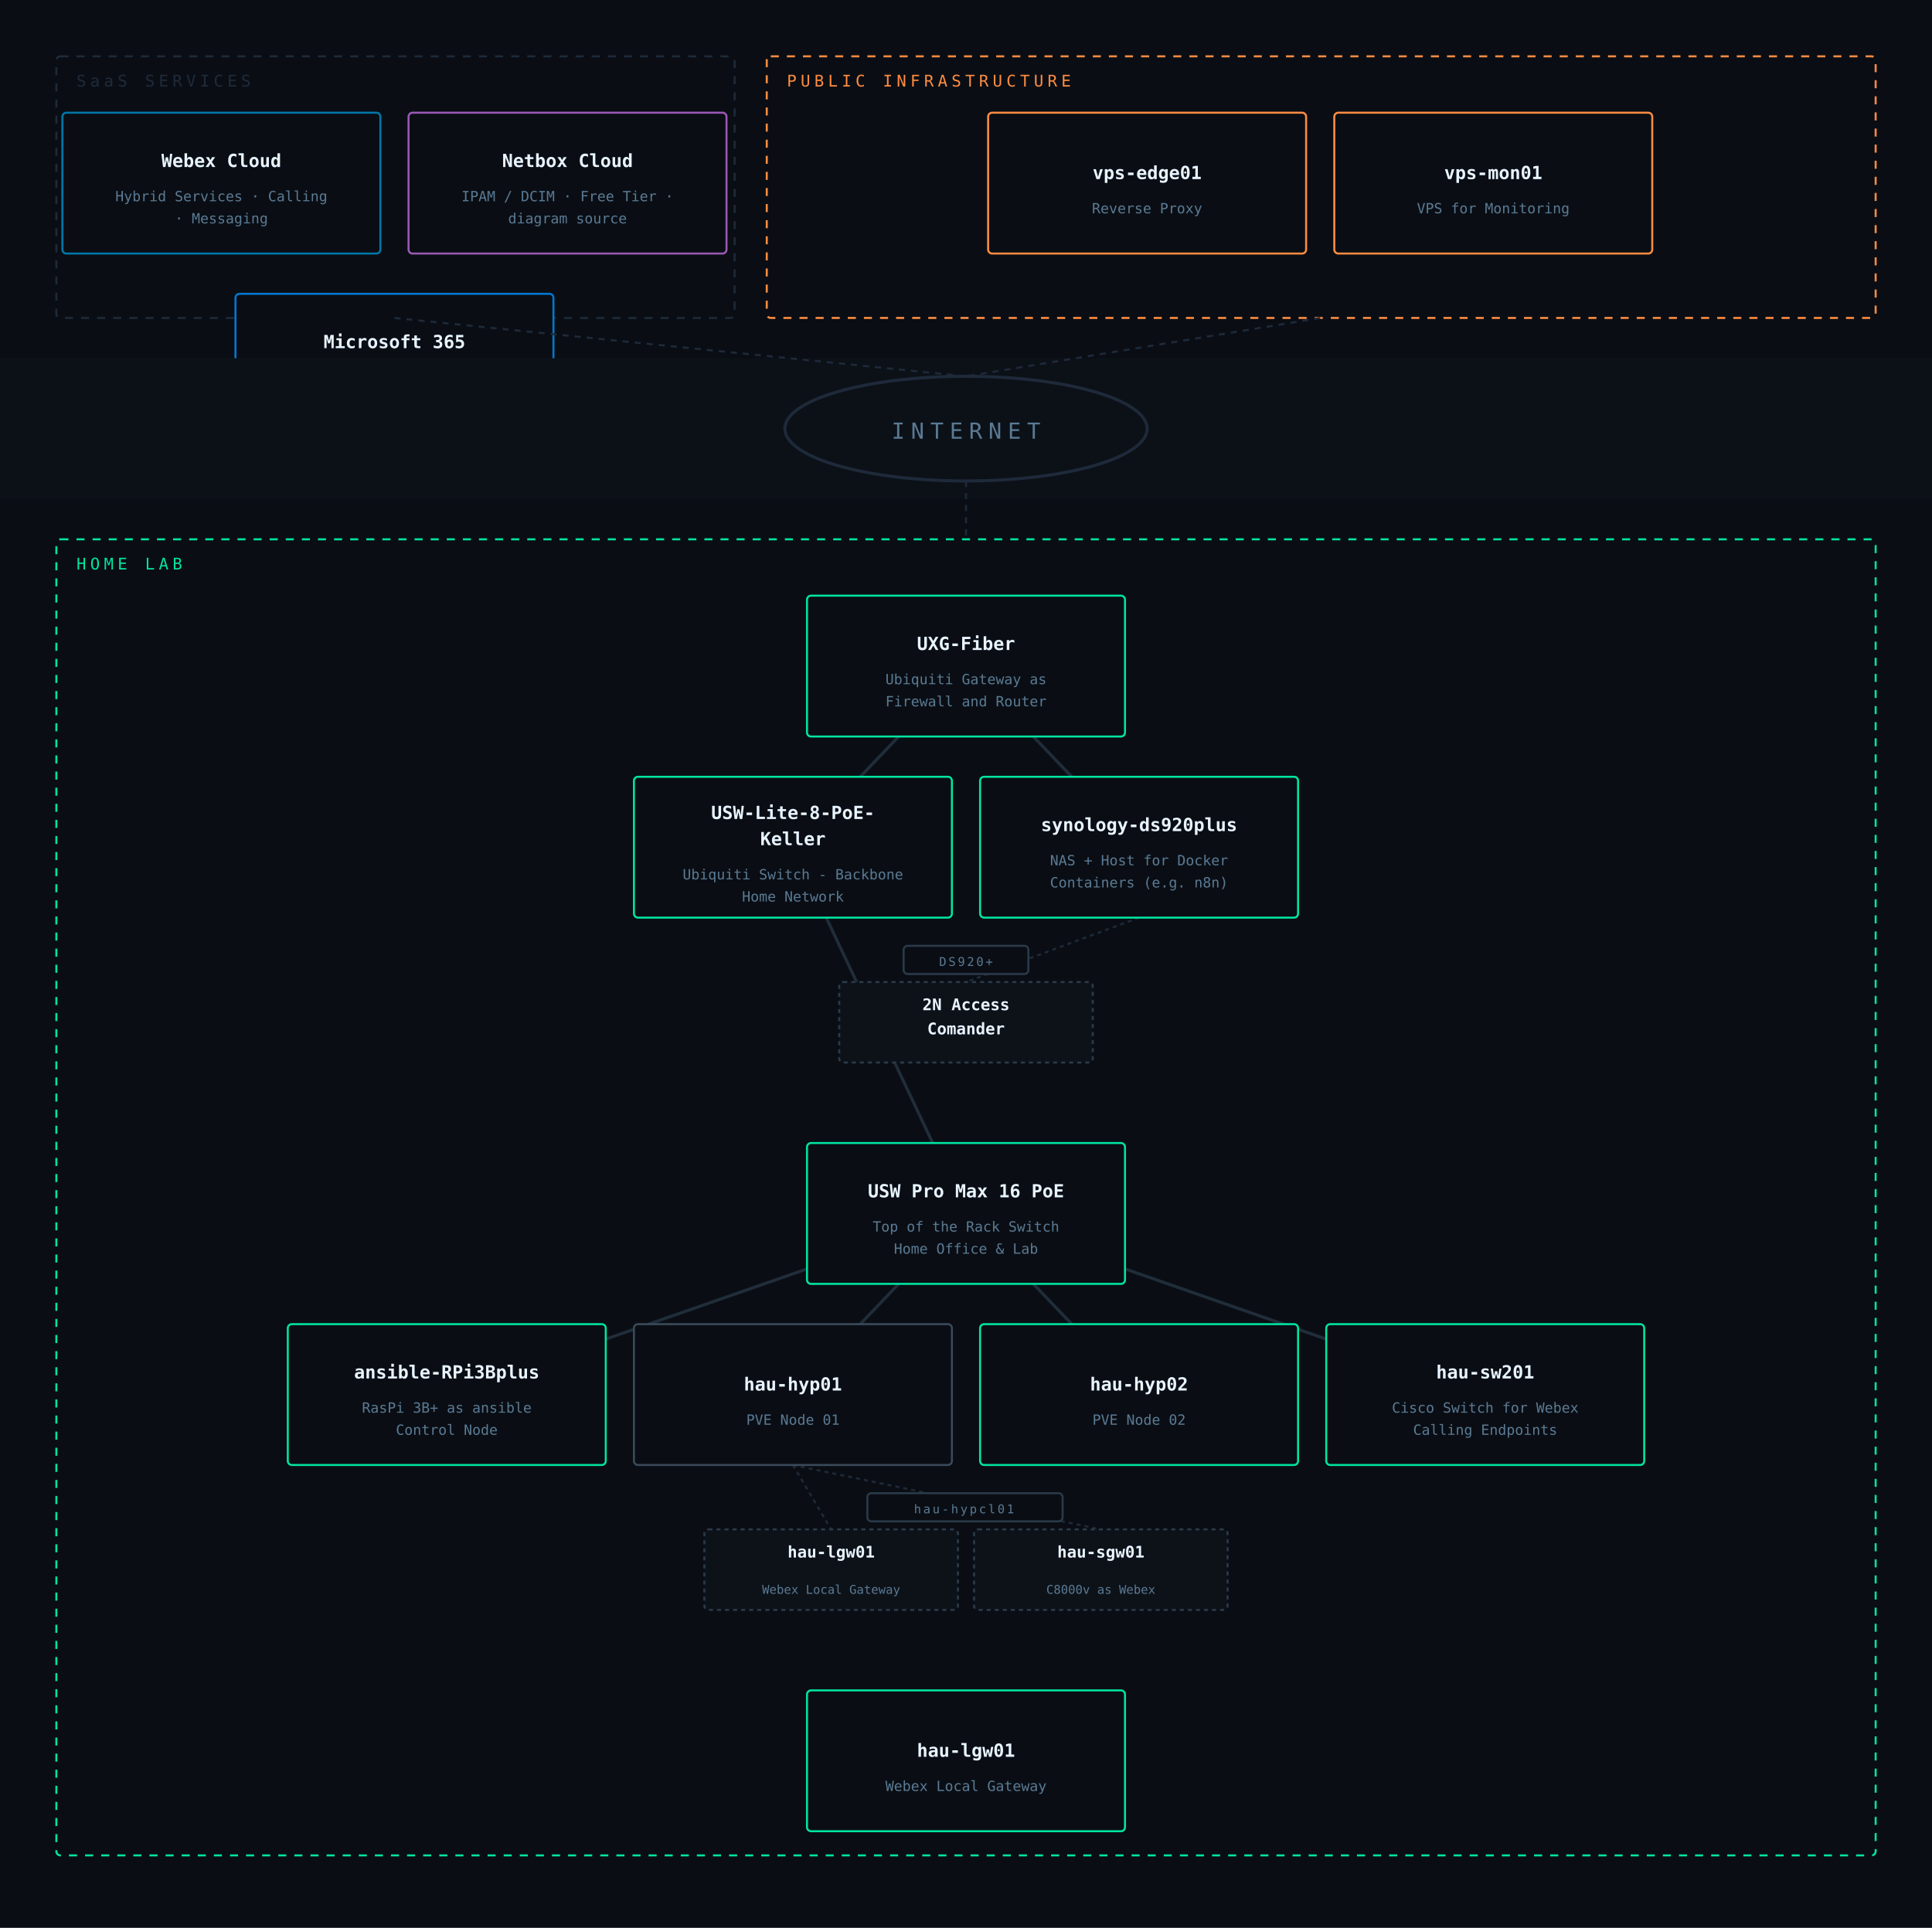
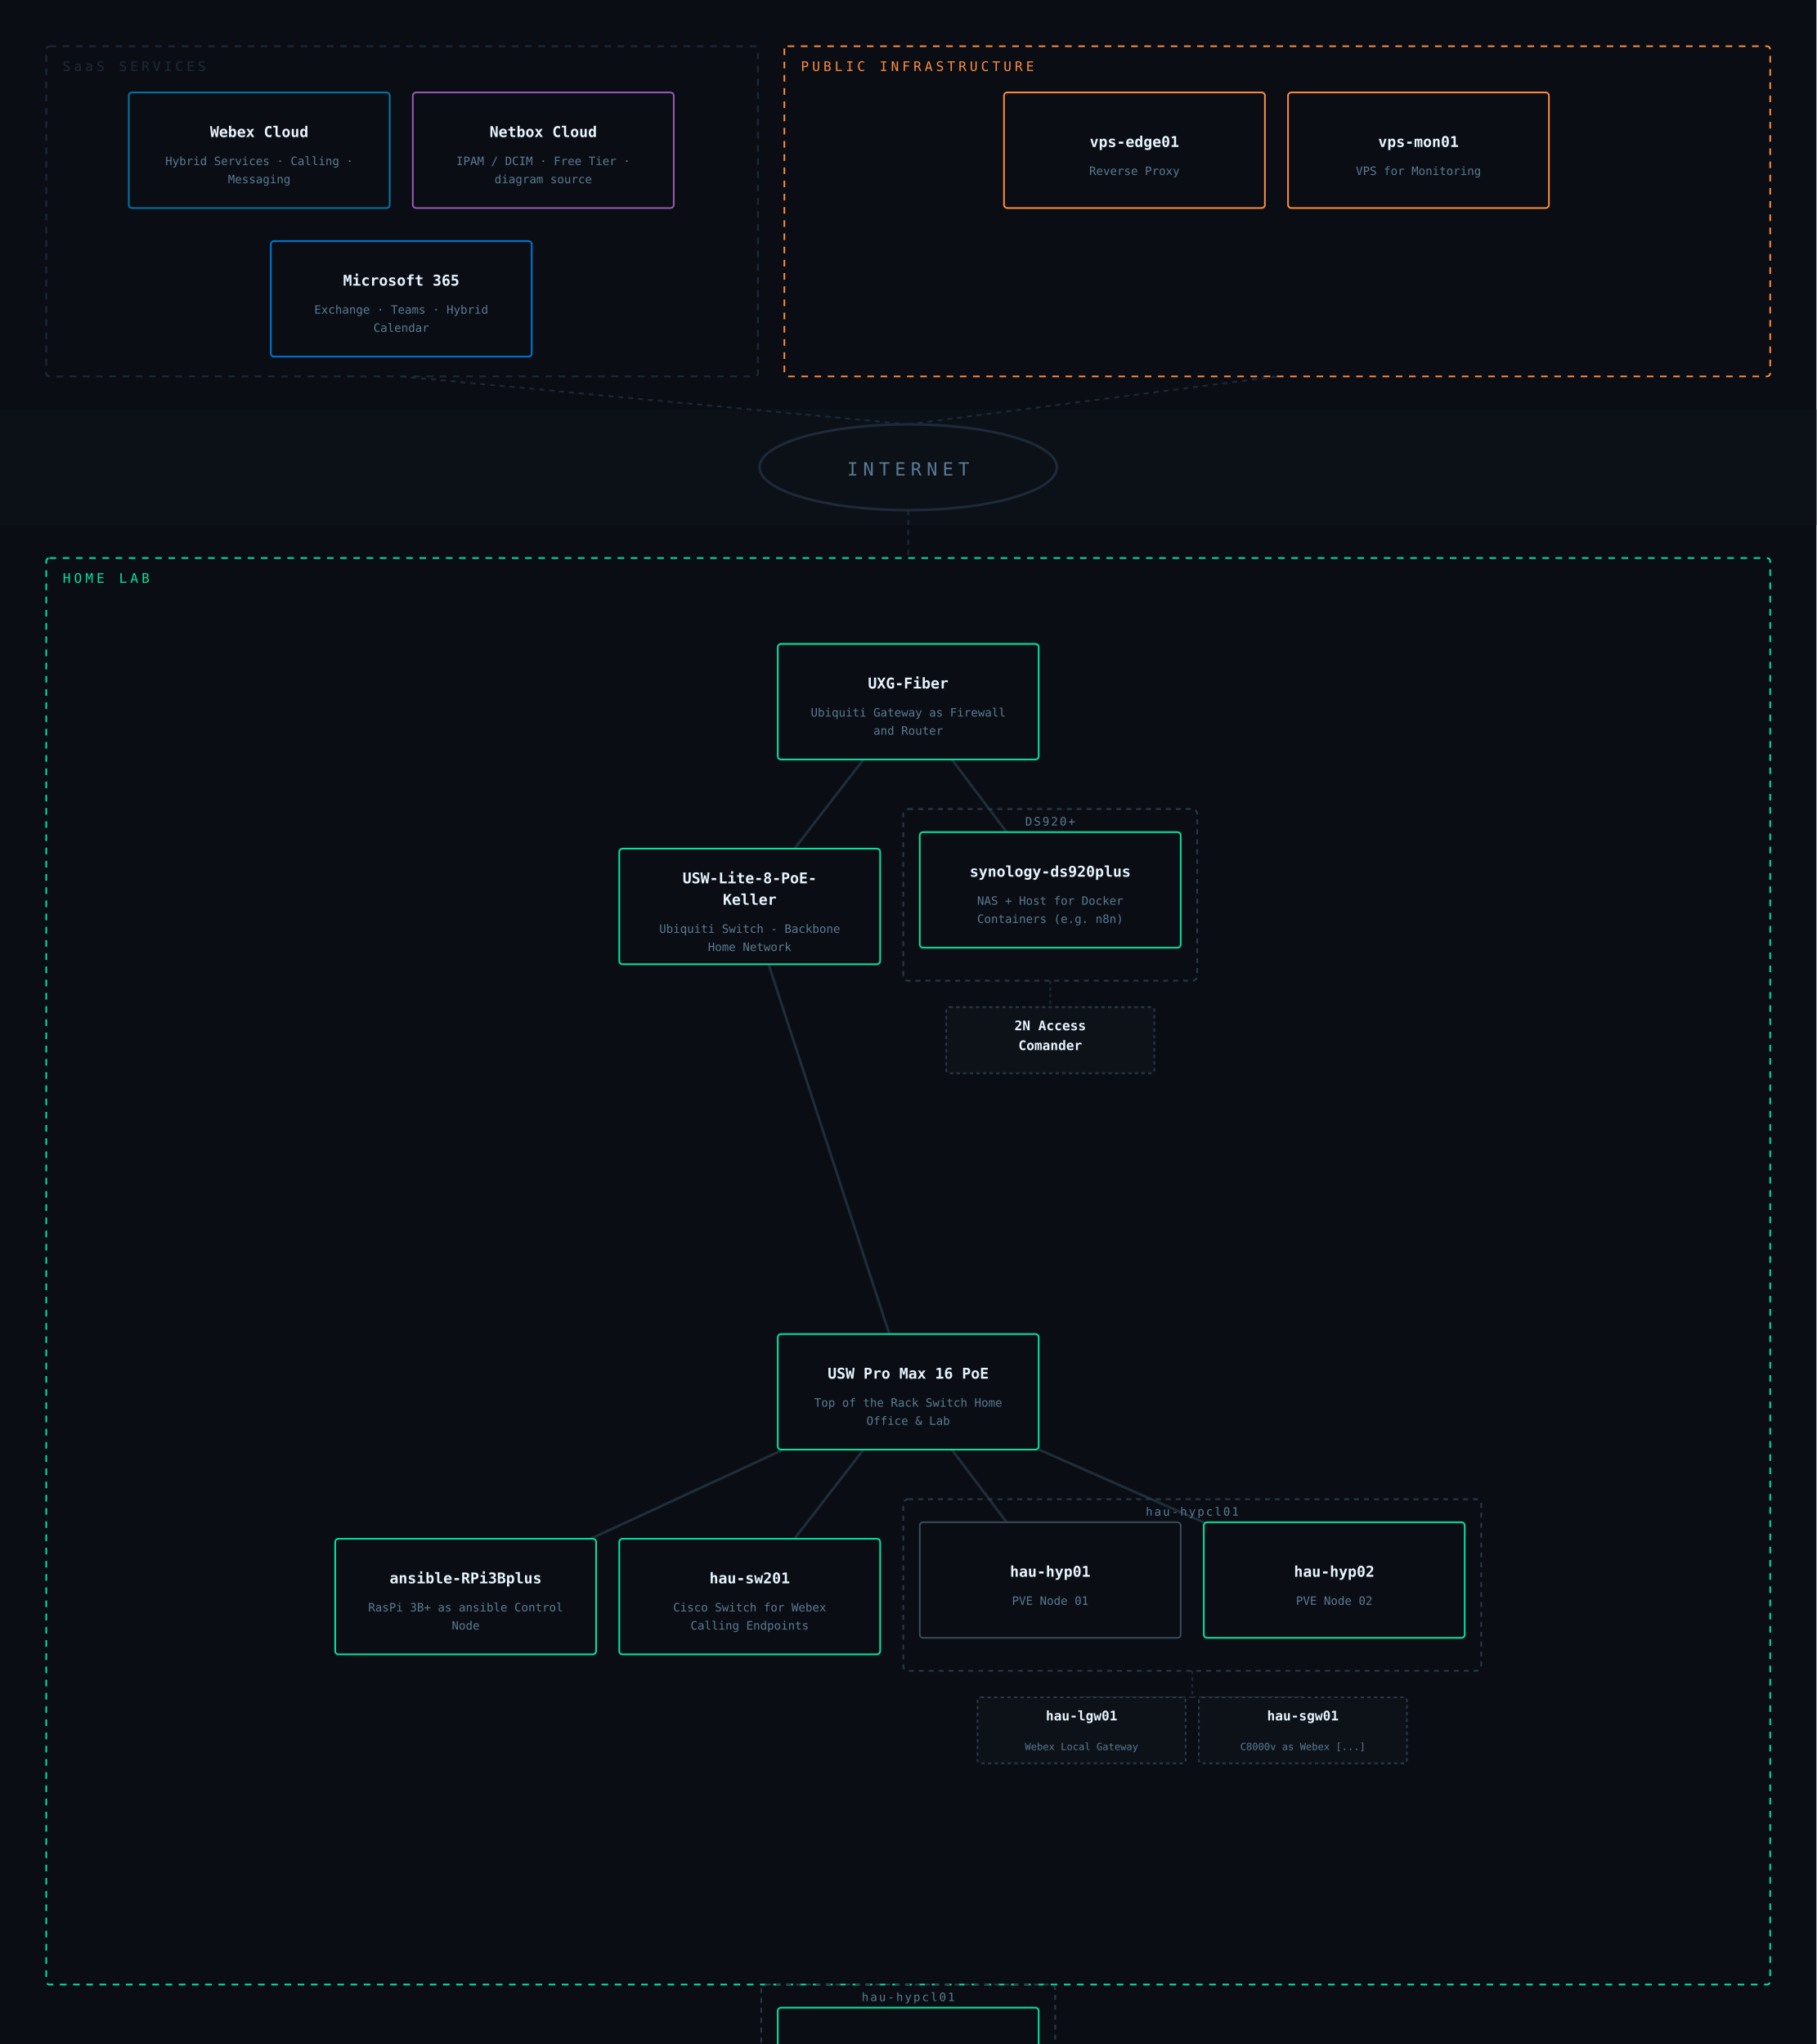
- <svg xmlns="http://www.w3.org/2000/svg" viewBox="0 0 960 958" font-family="IBM Plex Mono, monospace">
-   <rect width="960" height="958" fill="#0a0e14" />
-   <line x1="566" y1="456" x2="480" y2="488" stroke="#1e2a3a" stroke-width="1" stroke-dasharray="2,2" />
-   <line x1="394" y1="728" x2="413" y2="760" stroke="#1e2a3a" stroke-width="1" stroke-dasharray="2,2" />
-   <line x1="394" y1="728" x2="547" y2="760" stroke="#1e2a3a" stroke-width="1" stroke-dasharray="2,2" />
-   <line x1="480" y1="603" x2="738" y2="693" stroke="#2a3a4a" stroke-width="1.5" opacity="0.7" />
-   <line x1="480" y1="603" x2="566" y2="693" stroke="#2a3a4a" stroke-width="1.5" opacity="0.7" />
-   <line x1="480" y1="603" x2="222" y2="693" stroke="#2a3a4a" stroke-width="1.5" opacity="0.7" />
-   <line x1="480" y1="331" x2="566" y2="421" stroke="#2a3a4a" stroke-width="1.5" opacity="0.7" />
-   <line x1="480" y1="603" x2="394" y2="693" stroke="#2a3a4a" stroke-width="1.5" opacity="0.7" />
-   <line x1="480" y1="331" x2="394" y2="421" stroke="#2a3a4a" stroke-width="1.5" opacity="0.7" />
-   <line x1="394" y1="421" x2="480" y2="603" stroke="#2a3a4a" stroke-width="1.5" opacity="0.7" />
-   <rect x="28" y="28" width="337" height="130" rx="2" fill="none" stroke="#1e2a3a" stroke-width="1" stroke-dasharray="4,4" />
+ <svg xmlns="http://www.w3.org/2000/svg" viewBox="0 0 1100 1238" font-family="IBM Plex Mono, monospace">
+   <rect width="1100" height="1238" fill="#0a0e14" />
+   <line x1="636" y1="594" x2="636" y2="610" stroke="#1e2a3a" stroke-width="1" stroke-dasharray="2,2" />
+   <line x1="636" y1="610" x2="636" y2="610" stroke="#1e2a3a" stroke-width="1" stroke-dasharray="2,2" />
+   <line x1="722" y1="1012" x2="722" y2="1028" stroke="#1e2a3a" stroke-width="1" stroke-dasharray="2,2" />
+   <line x1="722" y1="1028" x2="655" y2="1028" stroke="#1e2a3a" stroke-width="1" stroke-dasharray="2,2" />
+   <line x1="722" y1="1028" x2="789" y2="1028" stroke="#1e2a3a" stroke-width="1" stroke-dasharray="2,2" />
+   <line x1="550" y1="843" x2="454" y2="967" stroke="#2a3a4a" stroke-width="1.5" opacity="0.7" />
+   <line x1="550" y1="843" x2="808" y2="957" stroke="#2a3a4a" stroke-width="1.5" opacity="0.7" />
+   <line x1="550" y1="843" x2="282" y2="967" stroke="#2a3a4a" stroke-width="1.5" opacity="0.7" />
+   <line x1="550" y1="425" x2="636" y2="539" stroke="#2a3a4a" stroke-width="1.5" opacity="0.7" />
+   <line x1="550" y1="843" x2="636" y2="957" stroke="#2a3a4a" stroke-width="1.5" opacity="0.7" />
+   <line x1="550" y1="425" x2="454" y2="549" stroke="#2a3a4a" stroke-width="1.5" opacity="0.7" />
+   <line x1="454" y1="549" x2="550" y2="843" stroke="#2a3a4a" stroke-width="1.5" opacity="0.7" />
+   <rect x="28" y="28" width="431" height="200" rx="2" fill="none" stroke="#1e2a3a" stroke-width="1" stroke-dasharray="4,4" />
  <text x="38" y="43" fill="#1e2a3a" font-size="8" letter-spacing="2">SaaS SERVICES</text>
-   <rect x="31" y="56" width="158" height="70" rx="2" fill="#0a0e14" stroke="#0077a8" stroke-width="1" />
-   <text x="110" y="83" text-anchor="middle" fill="#e8f4ff" font-size="9" font-weight="600">Webex Cloud</text>
-   <text x="110" y="100" text-anchor="middle" fill="#5a7a94" font-size="7">Hybrid Services · Calling</text>
-   <text x="110" y="111" text-anchor="middle" fill="#5a7a94" font-size="7">· Messaging</text>
-   <rect x="203" y="56" width="158" height="70" rx="2" fill="#0a0e14" stroke="#9b59b6" stroke-width="1" />
-   <text x="282" y="83" text-anchor="middle" fill="#e8f4ff" font-size="9" font-weight="600">Netbox Cloud</text>
-   <text x="282" y="100" text-anchor="middle" fill="#5a7a94" font-size="7">IPAM / DCIM · Free Tier ·</text>
-   <text x="282" y="111" text-anchor="middle" fill="#5a7a94" font-size="7">diagram source</text>
-   <rect x="117" y="146" width="158" height="70" rx="2" fill="#0a0e14" stroke="#0078d4" stroke-width="1" />
-   <text x="196" y="173" text-anchor="middle" fill="#e8f4ff" font-size="9" font-weight="600">Microsoft 365</text>
-   <text x="196" y="190" text-anchor="middle" fill="#5a7a94" font-size="7">Exchange · Teams · Hybrid</text>
-   <text x="196" y="201" text-anchor="middle" fill="#5a7a94" font-size="7">Calendar</text>
-   <rect x="381" y="28" width="551" height="130" rx="2" fill="none" stroke="#ff8c42" stroke-width="1" stroke-dasharray="4,4" />
-   <text x="391" y="43" fill="#ff8c42" font-size="8" letter-spacing="2">PUBLIC INFRASTRUCTURE</text>
-   <rect x="491" y="56" width="158" height="70" rx="2" fill="#0a0e14" stroke="#ff8c42" stroke-width="1" />
-   <text x="570" y="89" text-anchor="middle" fill="#e8f4ff" font-size="9" font-weight="600">vps-edge01</text>
-   <text x="570" y="106" text-anchor="middle" fill="#5a7a94" font-size="7">Reverse Proxy</text>
-   <rect x="663" y="56" width="158" height="70" rx="2" fill="#0a0e14" stroke="#ff8c42" stroke-width="1" />
-   <text x="742" y="89" text-anchor="middle" fill="#e8f4ff" font-size="9" font-weight="600">vps-mon01</text>
-   <text x="742" y="106" text-anchor="middle" fill="#5a7a94" font-size="7">VPS for Monitoring</text>
-   <rect x="0" y="178" width="960" height="70" fill="#0c1118" />
-   <ellipse cx="480" cy="213" rx="90" ry="26" fill="none" stroke="#1e2a3a" stroke-width="1.5" />
-   <text x="480" y="218" text-anchor="middle" fill="#5a7a94" font-size="11" letter-spacing="3">INTERNET</text>
-   <line x1="196" y1="158" x2="480" y2="187" stroke="#1e2a3a" stroke-width="1" stroke-dasharray="3,3" />
-   <line x1="656" y1="158" x2="480" y2="187" stroke="#1e2a3a" stroke-width="1" stroke-dasharray="3,3" />
-   <line x1="480" y1="239" x2="480" y2="268" stroke="#1e2a3a" stroke-width="1" stroke-dasharray="3,3" />
-   <rect x="28" y="268" width="904" height="654" rx="2" fill="none" stroke="#00e5a0" stroke-width="1" stroke-dasharray="4,4" />
-   <text x="38" y="283" fill="#00e5a0" font-size="8" letter-spacing="2">HOME LAB</text>
-   <rect x="401" y="296" width="158" height="70" rx="2" fill="#0a0e14" stroke="#00e5a0" stroke-width="1" />
-   <text x="480" y="323" text-anchor="middle" fill="#e8f4ff" font-size="9" font-weight="600">UXG-Fiber</text>
-   <text x="480" y="340" text-anchor="middle" fill="#5a7a94" font-size="7">Ubiquiti Gateway as</text>
-   <text x="480" y="351" text-anchor="middle" fill="#5a7a94" font-size="7">Firewall and Router</text>
-   <rect x="315" y="386" width="158" height="70" rx="2" fill="#0a0e14" stroke="#00e5a0" stroke-width="1" />
-   <text x="394" y="407" text-anchor="middle" fill="#e8f4ff" font-size="9" font-weight="600">USW-Lite-8-PoE-</text>
-   <text x="394" y="420" text-anchor="middle" fill="#e8f4ff" font-size="9" font-weight="600">Keller</text>
-   <text x="394" y="437" text-anchor="middle" fill="#5a7a94" font-size="7">Ubiquiti Switch - Backbone</text>
-   <text x="394" y="448" text-anchor="middle" fill="#5a7a94" font-size="7">Home Network</text>
-   <rect x="487" y="386" width="158" height="70" rx="2" fill="#0a0e14" stroke="#00e5a0" stroke-width="1" />
-   <text x="566" y="413" text-anchor="middle" fill="#e8f4ff" font-size="9" font-weight="600">synology-ds920plus</text>
-   <text x="566" y="430" text-anchor="middle" fill="#5a7a94" font-size="7">NAS + Host for Docker</text>
-   <text x="566" y="441" text-anchor="middle" fill="#5a7a94" font-size="7">Containers (e.g. n8n)</text>
-   <rect x="449" y="470" width="62" height="14" rx="2" fill="#0a0e14" stroke="#2a3a4a" stroke-width="1" />
-   <text x="480" y="480" text-anchor="middle" fill="#5a7a94" font-size="6" letter-spacing="1">DS920+</text>
-   <rect x="417" y="488" width="126" height="40" rx="2" fill="#0d1219" stroke="#2a3a4a" stroke-width="1" stroke-dasharray="2,2" />
-   <text x="480" y="502" text-anchor="middle" fill="#e8f4ff" font-size="8" font-weight="600">2N Access</text>
-   <text x="480" y="514" text-anchor="middle" fill="#e8f4ff" font-size="8" font-weight="600">Comander</text>
-   <rect x="401" y="568" width="158" height="70" rx="2" fill="#0a0e14" stroke="#00e5a0" stroke-width="1" />
-   <text x="480" y="595" text-anchor="middle" fill="#e8f4ff" font-size="9" font-weight="600">USW Pro Max 16 PoE</text>
-   <text x="480" y="612" text-anchor="middle" fill="#5a7a94" font-size="7">Top of the Rack Switch</text>
-   <text x="480" y="623" text-anchor="middle" fill="#5a7a94" font-size="7">Home Office &amp; Lab</text>
-   <rect x="143" y="658" width="158" height="70" rx="2" fill="#0a0e14" stroke="#00e5a0" stroke-width="1" />
-   <text x="222" y="685" text-anchor="middle" fill="#e8f4ff" font-size="9" font-weight="600">ansible-RPi3Bplus</text>
-   <text x="222" y="702" text-anchor="middle" fill="#5a7a94" font-size="7">RasPi 3B+ as ansible</text>
-   <text x="222" y="713" text-anchor="middle" fill="#5a7a94" font-size="7">Control Node</text>
-   <rect x="315" y="658" width="158" height="70" rx="2" fill="#0a0e14" stroke="#3a4a5a" stroke-width="1" />
-   <text x="394" y="691" text-anchor="middle" fill="#e8f4ff" font-size="9" font-weight="600">hau-hyp01</text>
-   <text x="394" y="708" text-anchor="middle" fill="#5a7a94" font-size="7">PVE Node 01</text>
-   <rect x="487" y="658" width="158" height="70" rx="2" fill="#0a0e14" stroke="#00e5a0" stroke-width="1" />
-   <text x="566" y="691" text-anchor="middle" fill="#e8f4ff" font-size="9" font-weight="600">hau-hyp02</text>
-   <text x="566" y="708" text-anchor="middle" fill="#5a7a94" font-size="7">PVE Node 02</text>
-   <rect x="659" y="658" width="158" height="70" rx="2" fill="#0a0e14" stroke="#00e5a0" stroke-width="1" />
-   <text x="738" y="685" text-anchor="middle" fill="#e8f4ff" font-size="9" font-weight="600">hau-sw201</text>
-   <text x="738" y="702" text-anchor="middle" fill="#5a7a94" font-size="7">Cisco Switch for Webex</text>
-   <text x="738" y="713" text-anchor="middle" fill="#5a7a94" font-size="7">Calling Endpoints</text>
-   <rect x="431" y="742" width="97" height="14" rx="2" fill="#0a0e14" stroke="#2a3a4a" stroke-width="1" />
-   <text x="479" y="752" text-anchor="middle" fill="#5a7a94" font-size="6" letter-spacing="1">hau-hypcl01</text>
-   <rect x="350" y="760" width="126" height="40" rx="2" fill="#0d1219" stroke="#2a3a4a" stroke-width="1" stroke-dasharray="2,2" />
-   <text x="413" y="774" text-anchor="middle" fill="#e8f4ff" font-size="8" font-weight="600">hau-lgw01</text>
-   <text x="413" y="792" text-anchor="middle" fill="#5a7a94" font-size="6">Webex Local Gateway</text>
-   <rect x="484" y="760" width="126" height="40" rx="2" fill="#0d1219" stroke="#2a3a4a" stroke-width="1" stroke-dasharray="2,2" />
-   <text x="547" y="774" text-anchor="middle" fill="#e8f4ff" font-size="8" font-weight="600">hau-sgw01</text>
-   <text x="547" y="792" text-anchor="middle" fill="#5a7a94" font-size="6">C8000v as Webex</text>
-   <rect x="401" y="840" width="158" height="70" rx="2" fill="#0a0e14" stroke="#00e5a0" stroke-width="1" />
-   <text x="480" y="873" text-anchor="middle" fill="#e8f4ff" font-size="9" font-weight="600">hau-lgw01</text>
-   <text x="480" y="890" text-anchor="middle" fill="#5a7a94" font-size="7">Webex Local Gateway</text>
+   <rect x="78" y="56" width="158" height="70" rx="2" fill="#0a0e14" stroke="#0077a8" stroke-width="1" />
+   <text x="157" y="83" text-anchor="middle" fill="#e8f4ff" font-size="9" font-weight="600">Webex Cloud</text>
+   <text x="157" y="100" text-anchor="middle" fill="#5a7a94" font-size="7">Hybrid Services · Calling ·</text>
+   <text x="157" y="111" text-anchor="middle" fill="#5a7a94" font-size="7">Messaging</text>
+   <rect x="250" y="56" width="158" height="70" rx="2" fill="#0a0e14" stroke="#9b59b6" stroke-width="1" />
+   <text x="329" y="83" text-anchor="middle" fill="#e8f4ff" font-size="9" font-weight="600">Netbox Cloud</text>
+   <text x="329" y="100" text-anchor="middle" fill="#5a7a94" font-size="7">IPAM / DCIM · Free Tier ·</text>
+   <text x="329" y="111" text-anchor="middle" fill="#5a7a94" font-size="7">diagram source</text>
+   <rect x="164" y="146" width="158" height="70" rx="2" fill="#0a0e14" stroke="#0078d4" stroke-width="1" />
+   <text x="243" y="173" text-anchor="middle" fill="#e8f4ff" font-size="9" font-weight="600">Microsoft 365</text>
+   <text x="243" y="190" text-anchor="middle" fill="#5a7a94" font-size="7">Exchange · Teams · Hybrid</text>
+   <text x="243" y="201" text-anchor="middle" fill="#5a7a94" font-size="7">Calendar</text>
+   <rect x="475" y="28" width="597" height="200" rx="2" fill="none" stroke="#ff8c42" stroke-width="1" stroke-dasharray="4,4" />
+   <text x="485" y="43" fill="#ff8c42" font-size="8" letter-spacing="2">PUBLIC INFRASTRUCTURE</text>
+   <rect x="608" y="56" width="158" height="70" rx="2" fill="#0a0e14" stroke="#ff8c42" stroke-width="1" />
+   <text x="687" y="89" text-anchor="middle" fill="#e8f4ff" font-size="9" font-weight="600">vps-edge01</text>
+   <text x="687" y="106" text-anchor="middle" fill="#5a7a94" font-size="7">Reverse Proxy</text>
+   <rect x="780" y="56" width="158" height="70" rx="2" fill="#0a0e14" stroke="#ff8c42" stroke-width="1" />
+   <text x="859" y="89" text-anchor="middle" fill="#e8f4ff" font-size="9" font-weight="600">vps-mon01</text>
+   <text x="859" y="106" text-anchor="middle" fill="#5a7a94" font-size="7">VPS for Monitoring</text>
+   <rect x="0" y="248" width="1100" height="70" fill="#0c1118" />
+   <ellipse cx="550" cy="283" rx="90" ry="26" fill="none" stroke="#1e2a3a" stroke-width="1.5" />
+   <text x="550" y="288" text-anchor="middle" fill="#5a7a94" font-size="11" letter-spacing="3">INTERNET</text>
+   <line x1="243" y1="228" x2="550" y2="257" stroke="#1e2a3a" stroke-width="1" stroke-dasharray="3,3" />
+   <line x1="773" y1="228" x2="550" y2="257" stroke="#1e2a3a" stroke-width="1" stroke-dasharray="3,3" />
+   <line x1="550" y1="309" x2="550" y2="338" stroke="#1e2a3a" stroke-width="1" stroke-dasharray="3,3" />
+   <rect x="28" y="338" width="1044" height="864" rx="2" fill="none" stroke="#00e5a0" stroke-width="1" stroke-dasharray="4,4" />
+   <text x="38" y="353" fill="#00e5a0" font-size="8" letter-spacing="2">HOME LAB</text>
+   <rect x="471" y="390" width="158" height="70" rx="2" fill="#0a0e14" stroke="#00e5a0" stroke-width="1" />
+   <text x="550" y="417" text-anchor="middle" fill="#e8f4ff" font-size="9" font-weight="600">UXG-Fiber</text>
+   <text x="550" y="434" text-anchor="middle" fill="#5a7a94" font-size="7">Ubiquiti Gateway as Firewall</text>
+   <text x="550" y="445" text-anchor="middle" fill="#5a7a94" font-size="7">and Router</text>
+   <rect x="375" y="514" width="158" height="70" rx="2" fill="#0a0e14" stroke="#00e5a0" stroke-width="1" />
+   <text x="454" y="535" text-anchor="middle" fill="#e8f4ff" font-size="9" font-weight="600">USW-Lite-8-PoE-</text>
+   <text x="454" y="548" text-anchor="middle" fill="#e8f4ff" font-size="9" font-weight="600">Keller</text>
+   <text x="454" y="565" text-anchor="middle" fill="#5a7a94" font-size="7">Ubiquiti Switch - Backbone</text>
+   <text x="454" y="576" text-anchor="middle" fill="#5a7a94" font-size="7">Home Network</text>
+   <rect x="547" y="490" width="178" height="104" rx="3" fill="none" stroke="#2a3a4a" stroke-width="1" stroke-dasharray="3,3" />
+   <text x="636" y="500" text-anchor="middle" fill="#5a7a94" font-size="7" letter-spacing="1">DS920+</text>
+   <rect x="557" y="504" width="158" height="70" rx="2" fill="#0a0e14" stroke="#00e5a0" stroke-width="1" />
+   <text x="636" y="531" text-anchor="middle" fill="#e8f4ff" font-size="9" font-weight="600">synology-ds920plus</text>
+   <text x="636" y="548" text-anchor="middle" fill="#5a7a94" font-size="7">NAS + Host for Docker</text>
+   <text x="636" y="559" text-anchor="middle" fill="#5a7a94" font-size="7">Containers (e.g. n8n)</text>
+   <rect x="573" y="610" width="126" height="40" rx="2" fill="#0d1219" stroke="#2a3a4a" stroke-width="1" stroke-dasharray="2,2" />
+   <text x="636" y="624" text-anchor="middle" fill="#e8f4ff" font-size="8" font-weight="600">2N Access</text>
+   <text x="636" y="636" text-anchor="middle" fill="#e8f4ff" font-size="8" font-weight="600">Comander</text>
+   <rect x="471" y="808" width="158" height="70" rx="2" fill="#0a0e14" stroke="#00e5a0" stroke-width="1" />
+   <text x="550" y="835" text-anchor="middle" fill="#e8f4ff" font-size="9" font-weight="600">USW Pro Max 16 PoE</text>
+   <text x="550" y="852" text-anchor="middle" fill="#5a7a94" font-size="7">Top of the Rack Switch Home</text>
+   <text x="550" y="863" text-anchor="middle" fill="#5a7a94" font-size="7">Office &amp; Lab</text>
+   <rect x="203" y="932" width="158" height="70" rx="2" fill="#0a0e14" stroke="#00e5a0" stroke-width="1" />
+   <text x="282" y="959" text-anchor="middle" fill="#e8f4ff" font-size="9" font-weight="600">ansible-RPi3Bplus</text>
+   <text x="282" y="976" text-anchor="middle" fill="#5a7a94" font-size="7">RasPi 3B+ as ansible Control</text>
+   <text x="282" y="987" text-anchor="middle" fill="#5a7a94" font-size="7">Node</text>
+   <rect x="375" y="932" width="158" height="70" rx="2" fill="#0a0e14" stroke="#00e5a0" stroke-width="1" />
+   <text x="454" y="959" text-anchor="middle" fill="#e8f4ff" font-size="9" font-weight="600">hau-sw201</text>
+   <text x="454" y="976" text-anchor="middle" fill="#5a7a94" font-size="7">Cisco Switch for Webex</text>
+   <text x="454" y="987" text-anchor="middle" fill="#5a7a94" font-size="7">Calling Endpoints</text>
+   <rect x="547" y="908" width="350" height="104" rx="3" fill="none" stroke="#2a3a4a" stroke-width="1" stroke-dasharray="3,3" />
+   <text x="722" y="918" text-anchor="middle" fill="#5a7a94" font-size="7" letter-spacing="1">hau-hypcl01</text>
+   <rect x="557" y="922" width="158" height="70" rx="2" fill="#0a0e14" stroke="#3a4a5a" stroke-width="1" />
+   <text x="636" y="955" text-anchor="middle" fill="#e8f4ff" font-size="9" font-weight="600">hau-hyp01</text>
+   <text x="636" y="972" text-anchor="middle" fill="#5a7a94" font-size="7">PVE Node 01</text>
+   <rect x="729" y="922" width="158" height="70" rx="2" fill="#0a0e14" stroke="#00e5a0" stroke-width="1" />
+   <text x="808" y="955" text-anchor="middle" fill="#e8f4ff" font-size="9" font-weight="600">hau-hyp02</text>
+   <text x="808" y="972" text-anchor="middle" fill="#5a7a94" font-size="7">PVE Node 02</text>
+   <rect x="592" y="1028" width="126" height="40" rx="2" fill="#0d1219" stroke="#2a3a4a" stroke-width="1" stroke-dasharray="2,2" />
+   <text x="655" y="1042" text-anchor="middle" fill="#e8f4ff" font-size="8" font-weight="600">hau-lgw01</text>
+   <text x="655" y="1060" text-anchor="middle" fill="#5a7a94" font-size="6">Webex Local Gateway</text>
+   <rect x="726" y="1028" width="126" height="40" rx="2" fill="#0d1219" stroke="#2a3a4a" stroke-width="1" stroke-dasharray="2,2" />
+   <text x="789" y="1042" text-anchor="middle" fill="#e8f4ff" font-size="8" font-weight="600">hau-sgw01</text>
+   <text x="789" y="1060" text-anchor="middle" fill="#5a7a94" font-size="6">C8000v as Webex [...]</text>
+   <rect x="461" y="1202" width="178" height="104" rx="3" fill="none" stroke="#2a3a4a" stroke-width="1" stroke-dasharray="3,3" />
+   <text x="550" y="1212" text-anchor="middle" fill="#5a7a94" font-size="7" letter-spacing="1">hau-hypcl01</text>
+   <rect x="471" y="1216" width="158" height="70" rx="2" fill="#0a0e14" stroke="#00e5a0" stroke-width="1" />
+   <text x="550" y="1249" text-anchor="middle" fill="#e8f4ff" font-size="9" font-weight="600">hau-lgw01</text>
+   <text x="550" y="1266" text-anchor="middle" fill="#5a7a94" font-size="7">Webex Local Gateway</text>
</svg>
